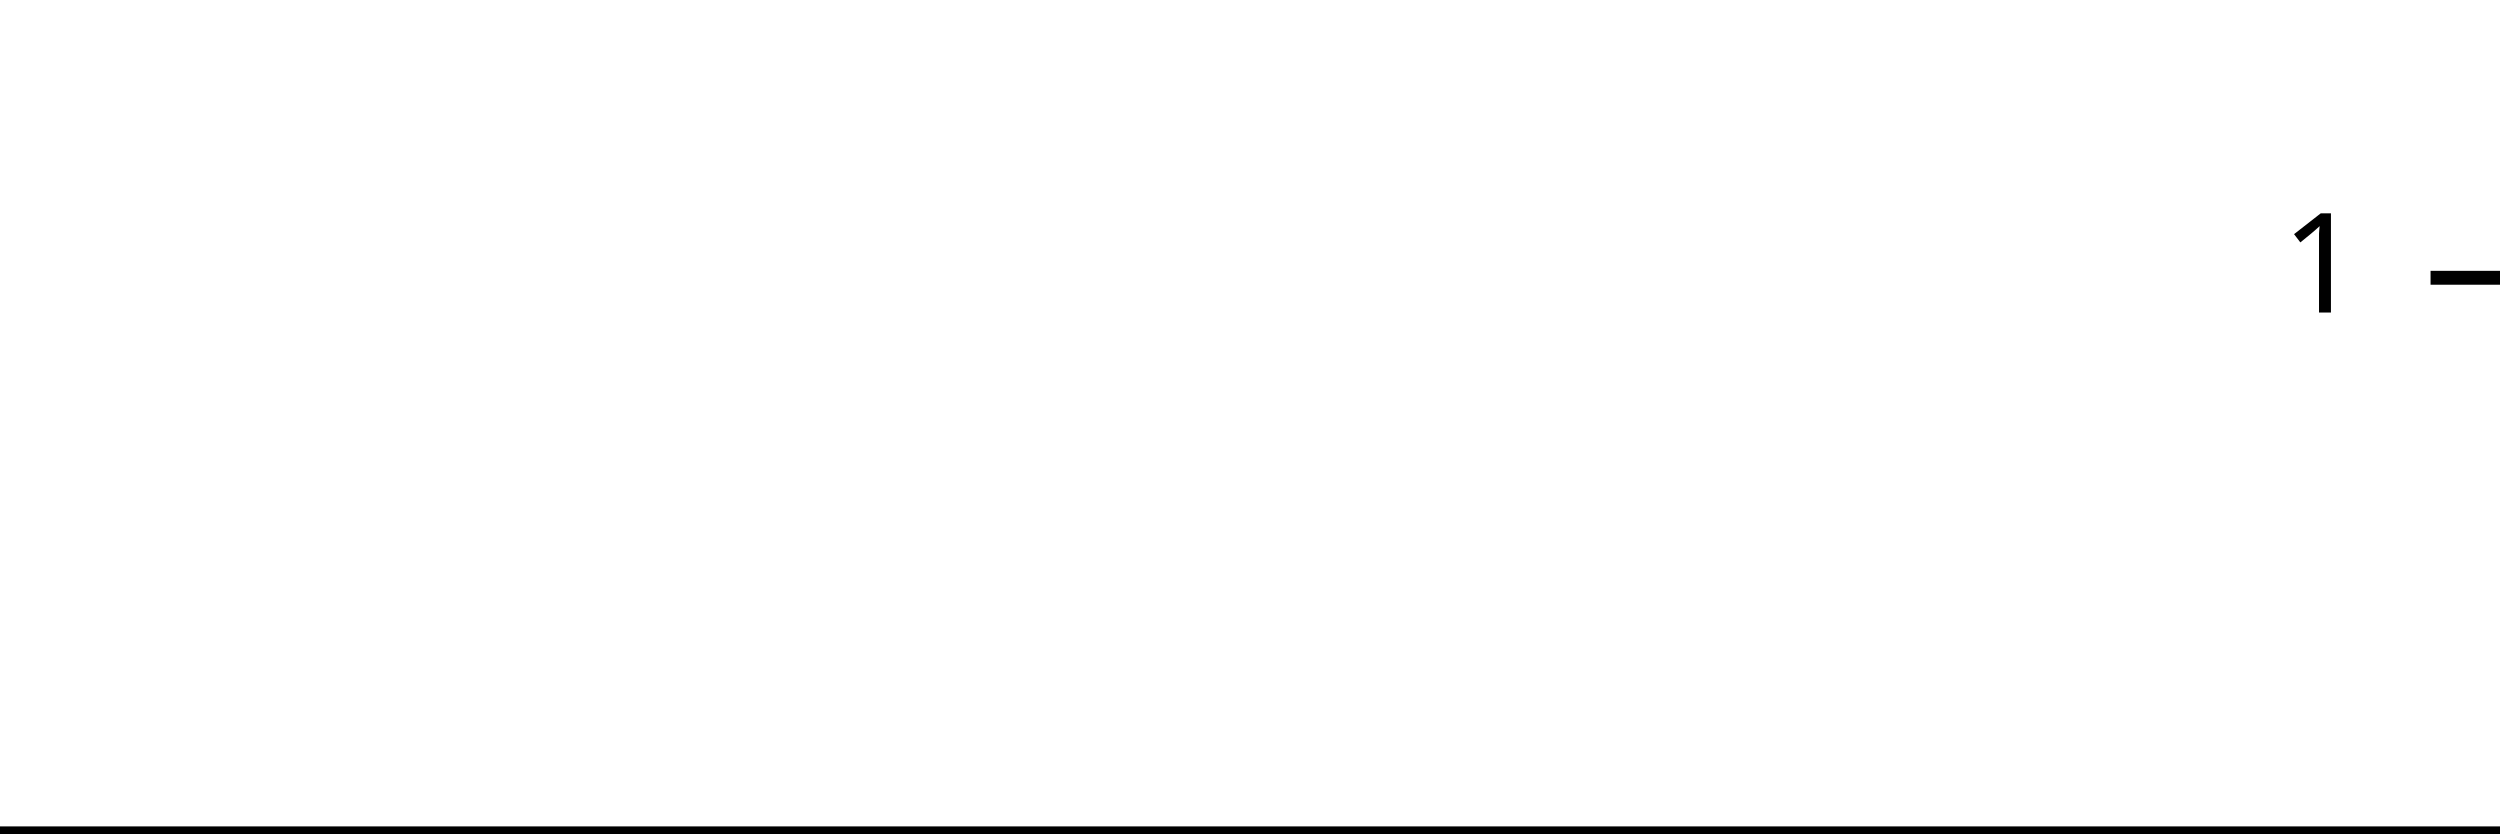
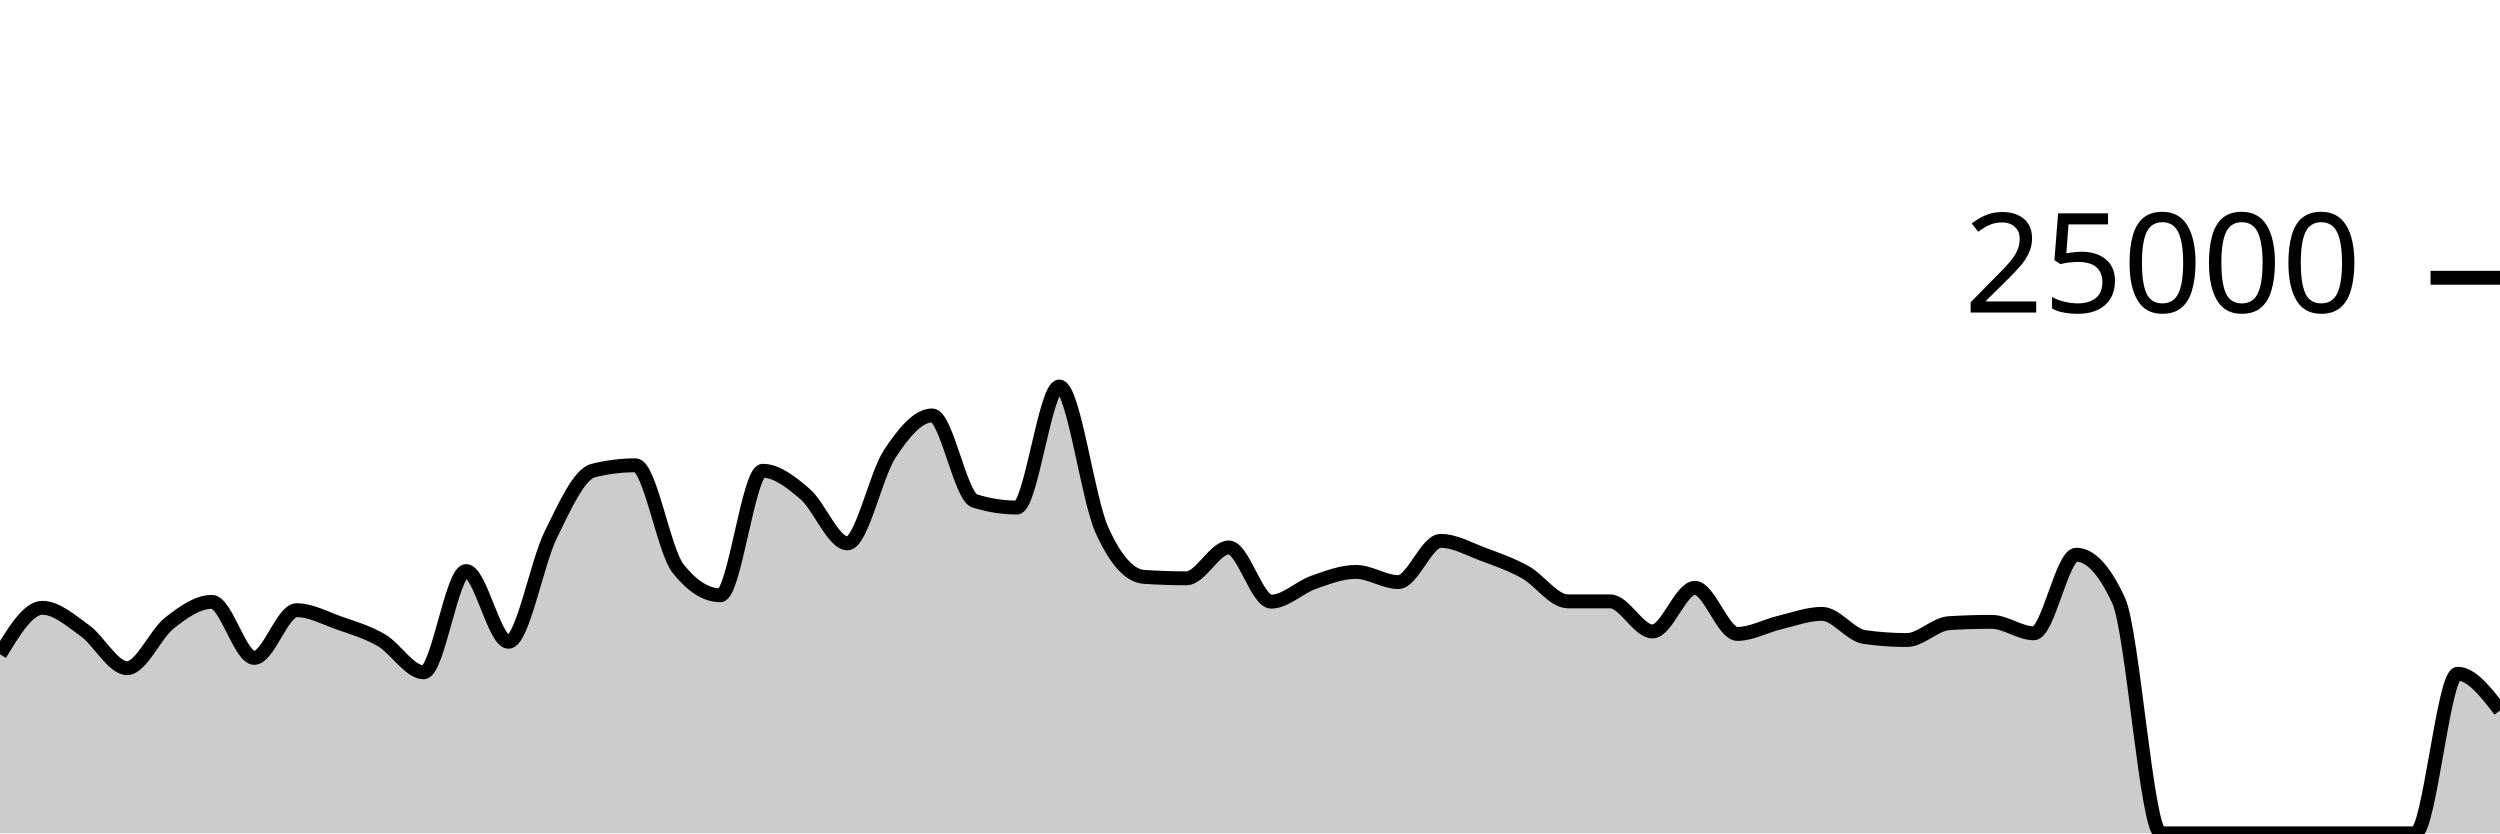
<svg xmlns="http://www.w3.org/2000/svg" viewBox="0 0 180 60">
  <g transform="translate(0,20)">
-     <path class="area" fill="rgba(0, 0, 0, 0.2)" d="M0,40C1.034,40,2.069,40,3.103,40C4.138,40,5.172,40,6.207,40C7.241,40,8.276,40,9.31,40C10.345,40,11.379,40,12.414,40C13.448,40,14.483,40,15.517,40C16.552,40,17.586,40,18.621,40C19.655,40,20.69,40,21.724,40C22.759,40,23.793,40,24.828,40C25.862,40,26.897,40,27.931,40C28.966,40,30,40,31.034,40C32.069,40,33.103,40,34.138,40C35.172,40,36.207,40,37.241,40C38.276,40,39.31,40,40.345,40C41.379,40,42.414,40,43.448,40C44.483,40,45.517,40,46.552,40C47.586,40,48.621,40,49.655,40C50.69,40,51.724,40,52.759,40C53.793,40,54.828,40,55.862,40C56.897,40,57.931,40,58.966,40C60,40,61.034,40,62.069,40C63.103,40,64.138,40,65.172,40C66.207,40,67.241,40,68.276,40C69.31,40,70.345,40,71.379,40C72.414,40,73.448,40,74.483,40C75.517,40,76.552,40,77.586,40C78.621,40,79.655,40,80.69,40C81.724,40,82.759,40,83.793,40C84.828,40,85.862,40,86.897,40C87.931,40,88.966,40,90,40C91.034,40,92.069,40,93.103,40C94.138,40,95.172,40,96.207,40C97.241,40,98.276,40,99.31,40C100.345,40,101.379,40,102.414,40C103.448,40,104.483,40,105.517,40C106.552,40,107.586,40,108.621,40C109.655,40,110.69,40,111.724,40C112.759,40,113.793,40,114.828,40C115.862,40,116.897,40,117.931,40C118.966,40,120,40,121.034,40C122.069,40,123.103,40,124.138,40C125.172,40,126.207,40,127.241,40C128.276,40,129.31,40,130.345,40C131.379,40,132.414,40,133.448,40C134.483,40,135.517,40,136.552,40C137.586,40,138.621,40,139.655,40C140.69,40,141.724,40,142.759,40C143.793,40,144.828,40,145.862,40C146.897,40,147.931,40,148.966,40C150,40,151.034,40,152.069,40C153.103,40,154.138,40,155.172,40C156.207,40,157.241,40,158.276,40C159.31,40,160.345,40,161.379,40C162.414,40,163.448,40,164.483,40C165.517,40,166.552,40,167.586,40C168.621,40,169.655,40,170.69,40C171.724,40,172.759,40,173.793,40C174.828,40,175.862,40,176.897,40C177.931,40,178.966,40,180,40L180,40C178.966,40,177.931,40,176.897,40C175.862,40,174.828,40,173.793,40C172.759,40,171.724,40,170.69,40C169.655,40,168.621,40,167.586,40C166.552,40,165.517,40,164.483,40C163.448,40,162.414,40,161.379,40C160.345,40,159.31,40,158.276,40C157.241,40,156.207,40,155.172,40C154.138,40,153.103,40,152.069,40C151.034,40,150,40,148.966,40C147.931,40,146.897,40,145.862,40C144.828,40,143.793,40,142.759,40C141.724,40,140.69,40,139.655,40C138.621,40,137.586,40,136.552,40C135.517,40,134.483,40,133.448,40C132.414,40,131.379,40,130.345,40C129.31,40,128.276,40,127.241,40C126.207,40,125.172,40,124.138,40C123.103,40,122.069,40,121.034,40C120,40,118.966,40,117.931,40C116.897,40,115.862,40,114.828,40C113.793,40,112.759,40,111.724,40C110.69,40,109.655,40,108.621,40C107.586,40,106.552,40,105.517,40C104.483,40,103.448,40,102.414,40C101.379,40,100.345,40,99.31,40C98.276,40,97.241,40,96.207,40C95.172,40,94.138,40,93.103,40C92.069,40,91.034,40,90,40C88.966,40,87.931,40,86.897,40C85.862,40,84.828,40,83.793,40C82.759,40,81.724,40,80.69,40C79.655,40,78.621,40,77.586,40C76.552,40,75.517,40,74.483,40C73.448,40,72.414,40,71.379,40C70.345,40,69.31,40,68.276,40C67.241,40,66.207,40,65.172,40C64.138,40,63.103,40,62.069,40C61.034,40,60,40,58.966,40C57.931,40,56.897,40,55.862,40C54.828,40,53.793,40,52.759,40C51.724,40,50.69,40,49.655,40C48.621,40,47.586,40,46.552,40C45.517,40,44.483,40,43.448,40C42.414,40,41.379,40,40.345,40C39.31,40,38.276,40,37.241,40C36.207,40,35.172,40,34.138,40C33.103,40,32.069,40,31.034,40C30,40,28.966,40,27.931,40C26.897,40,25.862,40,24.828,40C23.793,40,22.759,40,21.724,40C20.69,40,19.655,40,18.621,40C17.586,40,16.552,40,15.517,40C14.483,40,13.448,40,12.414,40C11.379,40,10.345,40,9.31,40C8.276,40,7.241,40,6.207,40C5.172,40,4.138,40,3.103,40C2.069,40,1.034,40,0,40Z" />
-     <path class="line" stroke="black" fill="none" d="M0,40C1.034,40,2.069,40,3.103,40C4.138,40,5.172,40,6.207,40C7.241,40,8.276,40,9.31,40C10.345,40,11.379,40,12.414,40C13.448,40,14.483,40,15.517,40C16.552,40,17.586,40,18.621,40C19.655,40,20.69,40,21.724,40C22.759,40,23.793,40,24.828,40C25.862,40,26.897,40,27.931,40C28.966,40,30,40,31.034,40C32.069,40,33.103,40,34.138,40C35.172,40,36.207,40,37.241,40C38.276,40,39.31,40,40.345,40C41.379,40,42.414,40,43.448,40C44.483,40,45.517,40,46.552,40C47.586,40,48.621,40,49.655,40C50.69,40,51.724,40,52.759,40C53.793,40,54.828,40,55.862,40C56.897,40,57.931,40,58.966,40C60,40,61.034,40,62.069,40C63.103,40,64.138,40,65.172,40C66.207,40,67.241,40,68.276,40C69.31,40,70.345,40,71.379,40C72.414,40,73.448,40,74.483,40C75.517,40,76.552,40,77.586,40C78.621,40,79.655,40,80.69,40C81.724,40,82.759,40,83.793,40C84.828,40,85.862,40,86.897,40C87.931,40,88.966,40,90,40C91.034,40,92.069,40,93.103,40C94.138,40,95.172,40,96.207,40C97.241,40,98.276,40,99.31,40C100.345,40,101.379,40,102.414,40C103.448,40,104.483,40,105.517,40C106.552,40,107.586,40,108.621,40C109.655,40,110.69,40,111.724,40C112.759,40,113.793,40,114.828,40C115.862,40,116.897,40,117.931,40C118.966,40,120,40,121.034,40C122.069,40,123.103,40,124.138,40C125.172,40,126.207,40,127.241,40C128.276,40,129.31,40,130.345,40C131.379,40,132.414,40,133.448,40C134.483,40,135.517,40,136.552,40C137.586,40,138.621,40,139.655,40C140.69,40,141.724,40,142.759,40C143.793,40,144.828,40,145.862,40C146.897,40,147.931,40,148.966,40C150,40,151.034,40,152.069,40C153.103,40,154.138,40,155.172,40C156.207,40,157.241,40,158.276,40C159.31,40,160.345,40,161.379,40C162.414,40,163.448,40,164.483,40C165.517,40,166.552,40,167.586,40C168.621,40,169.655,40,170.69,40C171.724,40,172.759,40,173.793,40C174.828,40,175.862,40,176.897,40C177.931,40,178.966,40,180,40" />
+     <path class="area" fill="rgba(0, 0, 0, 0.2)" d="M0,27.109C1.017,25.435,2.034,23.762,3.051,23.762C4.068,23.762,5.085,24.674,6.102,25.398C7.119,26.122,8.136,28.106,9.153,28.106C10.169,28.106,11.186,25.648,12.203,24.853C13.22,24.058,14.237,23.334,15.254,23.334C16.271,23.334,17.288,27.368,18.305,27.368C19.322,27.368,20.339,23.933,21.356,23.933C22.373,23.933,23.39,24.493,24.407,24.853C25.424,25.213,26.441,25.501,27.458,26.093C28.475,26.685,29.492,28.406,30.508,28.406C31.525,28.406,32.542,21.114,33.559,21.114C34.576,21.114,35.593,26.211,36.61,26.211C37.627,26.211,38.644,20.54,39.661,18.485C40.678,16.43,41.695,14.133,42.712,13.88C43.729,13.627,44.746,13.501,45.763,13.501C46.78,13.501,47.797,19.638,48.814,20.926C49.831,22.215,50.847,22.859,51.864,22.859C52.881,22.859,53.898,13.896,54.915,13.896C55.932,13.896,56.949,14.702,57.966,15.573C58.983,16.444,60,19.122,61.017,19.122C62.034,19.122,63.051,14.201,64.068,12.666C65.085,11.13,66.102,9.91,67.119,9.91C68.136,9.91,69.153,15.741,70.169,16.062C71.186,16.383,72.203,16.544,73.22,16.544C74.237,16.544,75.254,7.829,76.271,7.829C77.288,7.829,78.305,15.848,79.322,18.123C80.339,20.398,81.356,21.468,82.373,21.536C83.39,21.604,84.407,21.638,85.424,21.638C86.441,21.638,87.458,19.416,88.475,19.416C89.492,19.416,90.508,23.32,91.525,23.32C92.542,23.32,93.559,22.285,94.576,21.928C95.593,21.571,96.61,21.176,97.627,21.176C98.644,21.176,99.661,21.909,100.678,21.909C101.695,21.909,102.712,18.941,103.729,18.941C104.746,18.941,105.763,19.529,106.78,19.906C107.797,20.283,108.814,20.638,109.831,21.203C110.847,21.769,111.864,23.298,112.881,23.298C113.898,23.298,114.915,23.298,115.932,23.298C116.949,23.298,117.966,25.464,118.983,25.464C120,25.464,121.017,22.323,122.034,22.323C123.051,22.323,124.068,25.643,125.085,25.643C126.102,25.643,127.119,25.065,128.136,24.824C129.153,24.583,130.169,24.197,131.186,24.197C132.203,24.197,133.22,25.722,134.237,25.866C135.254,26.01,136.271,26.082,137.288,26.082C138.305,26.082,139.322,24.93,140.339,24.867C141.356,24.804,142.373,24.773,143.39,24.773C144.407,24.773,145.424,25.597,146.441,25.597C147.458,25.597,148.475,19.938,149.492,19.938C150.508,19.938,151.525,21.038,152.542,23.24C153.559,25.442,154.576,40,155.593,40C156.61,40,157.627,40,158.644,40C159.661,40,160.678,40,161.695,40C162.712,40,163.729,40,164.746,40C165.763,40,166.78,40,167.797,40C168.814,40,169.831,40,170.847,40C171.864,40,172.881,40,173.898,40C174.915,40,175.932,28.51,176.949,28.51C177.966,28.51,178.983,29.83,180,31.15L180,40C178.983,40,177.966,40,176.949,40C175.932,40,174.915,40,173.898,40C172.881,40,171.864,40,170.847,40C169.831,40,168.814,40,167.797,40C166.78,40,165.763,40,164.746,40C163.729,40,162.712,40,161.695,40C160.678,40,159.661,40,158.644,40C157.627,40,156.61,40,155.593,40C154.576,40,153.559,40,152.542,40C151.525,40,150.508,40,149.492,40C148.475,40,147.458,40,146.441,40C145.424,40,144.407,40,143.39,40C142.373,40,141.356,40,140.339,40C139.322,40,138.305,40,137.288,40C136.271,40,135.254,40,134.237,40C133.22,40,132.203,40,131.186,40C130.169,40,129.153,40,128.136,40C127.119,40,126.102,40,125.085,40C124.068,40,123.051,40,122.034,40C121.017,40,120,40,118.983,40C117.966,40,116.949,40,115.932,40C114.915,40,113.898,40,112.881,40C111.864,40,110.847,40,109.831,40C108.814,40,107.797,40,106.78,40C105.763,40,104.746,40,103.729,40C102.712,40,101.695,40,100.678,40C99.661,40,98.644,40,97.627,40C96.61,40,95.593,40,94.576,40C93.559,40,92.542,40,91.525,40C90.508,40,89.492,40,88.475,40C87.458,40,86.441,40,85.424,40C84.407,40,83.39,40,82.373,40C81.356,40,80.339,40,79.322,40C78.305,40,77.288,40,76.271,40C75.254,40,74.237,40,73.22,40C72.203,40,71.186,40,70.169,40C69.153,40,68.136,40,67.119,40C66.102,40,65.085,40,64.068,40C63.051,40,62.034,40,61.017,40C60,40,58.983,40,57.966,40C56.949,40,55.932,40,54.915,40C53.898,40,52.881,40,51.864,40C50.847,40,49.831,40,48.814,40C47.797,40,46.78,40,45.763,40C44.746,40,43.729,40,42.712,40C41.695,40,40.678,40,39.661,40C38.644,40,37.627,40,36.61,40C35.593,40,34.576,40,33.559,40C32.542,40,31.525,40,30.508,40C29.492,40,28.475,40,27.458,40C26.441,40,25.424,40,24.407,40C23.39,40,22.373,40,21.356,40C20.339,40,19.322,40,18.305,40C17.288,40,16.271,40,15.254,40C14.237,40,13.22,40,12.203,40C11.186,40,10.169,40,9.153,40C8.136,40,7.119,40,6.102,40C5.085,40,4.068,40,3.051,40C2.034,40,1.017,40,0,40Z" />
+     <path class="line" stroke="black" fill="none" d="M0,27.109C1.017,25.435,2.034,23.762,3.051,23.762C4.068,23.762,5.085,24.674,6.102,25.398C7.119,26.122,8.136,28.106,9.153,28.106C10.169,28.106,11.186,25.648,12.203,24.853C13.22,24.058,14.237,23.334,15.254,23.334C16.271,23.334,17.288,27.368,18.305,27.368C19.322,27.368,20.339,23.933,21.356,23.933C22.373,23.933,23.39,24.493,24.407,24.853C25.424,25.213,26.441,25.501,27.458,26.093C28.475,26.685,29.492,28.406,30.508,28.406C31.525,28.406,32.542,21.114,33.559,21.114C34.576,21.114,35.593,26.211,36.61,26.211C37.627,26.211,38.644,20.54,39.661,18.485C40.678,16.43,41.695,14.133,42.712,13.88C43.729,13.627,44.746,13.501,45.763,13.501C46.78,13.501,47.797,19.638,48.814,20.926C49.831,22.215,50.847,22.859,51.864,22.859C52.881,22.859,53.898,13.896,54.915,13.896C55.932,13.896,56.949,14.702,57.966,15.573C58.983,16.444,60,19.122,61.017,19.122C62.034,19.122,63.051,14.201,64.068,12.666C65.085,11.13,66.102,9.91,67.119,9.91C68.136,9.91,69.153,15.741,70.169,16.062C71.186,16.383,72.203,16.544,73.22,16.544C74.237,16.544,75.254,7.829,76.271,7.829C77.288,7.829,78.305,15.848,79.322,18.123C80.339,20.398,81.356,21.468,82.373,21.536C83.39,21.604,84.407,21.638,85.424,21.638C86.441,21.638,87.458,19.416,88.475,19.416C89.492,19.416,90.508,23.32,91.525,23.32C92.542,23.32,93.559,22.285,94.576,21.928C95.593,21.571,96.61,21.176,97.627,21.176C98.644,21.176,99.661,21.909,100.678,21.909C101.695,21.909,102.712,18.941,103.729,18.941C104.746,18.941,105.763,19.529,106.78,19.906C107.797,20.283,108.814,20.638,109.831,21.203C110.847,21.769,111.864,23.298,112.881,23.298C113.898,23.298,114.915,23.298,115.932,23.298C116.949,23.298,117.966,25.464,118.983,25.464C120,25.464,121.017,22.323,122.034,22.323C123.051,22.323,124.068,25.643,125.085,25.643C126.102,25.643,127.119,25.065,128.136,24.824C129.153,24.583,130.169,24.197,131.186,24.197C132.203,24.197,133.22,25.722,134.237,25.866C135.254,26.01,136.271,26.082,137.288,26.082C138.305,26.082,139.322,24.93,140.339,24.867C141.356,24.804,142.373,24.773,143.39,24.773C144.407,24.773,145.424,25.597,146.441,25.597C147.458,25.597,148.475,19.938,149.492,19.938C150.508,19.938,151.525,21.038,152.542,23.24C153.559,25.442,154.576,40,155.593,40C156.61,40,157.627,40,158.644,40C159.661,40,160.678,40,161.695,40C162.712,40,163.729,40,164.746,40C165.763,40,166.78,40,167.797,40C168.814,40,169.831,40,170.847,40C171.864,40,172.881,40,173.898,40C174.915,40,175.932,28.51,176.949,28.51C177.966,28.51,178.983,29.83,180,31.15" />
    <path class="axis-ceiling" stroke-width="1" stroke="black" fill="none" d="M175,0L180,0" />
-     <text class="axis-ceiling-label" font-family="sans-serif" text-anchor="end" font-size="10px" x="170" y="2.5">1</text>
+     <text class="axis-ceiling-label" font-family="sans-serif" text-anchor="end" font-size="10px" x="170" y="2.5">25000</text>
  </g>
</svg>
